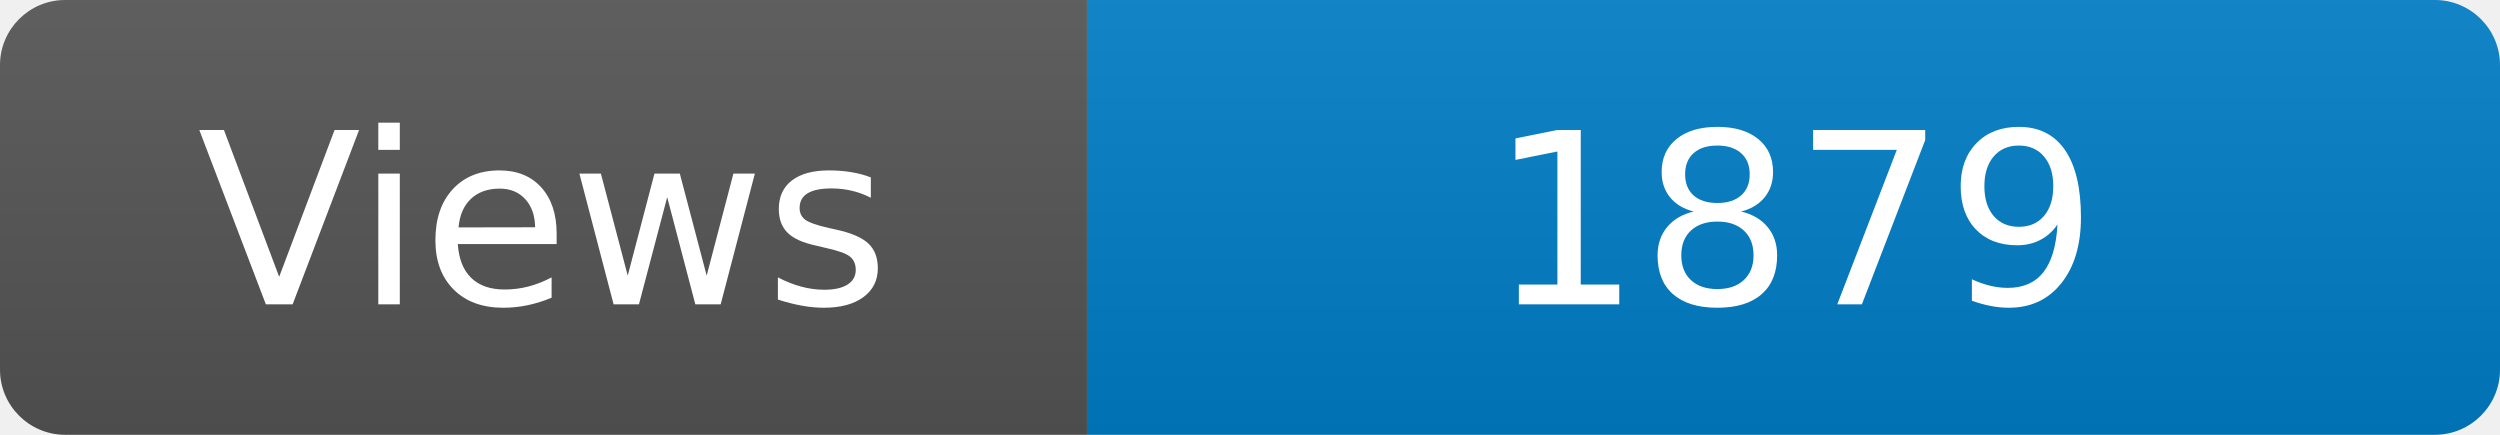
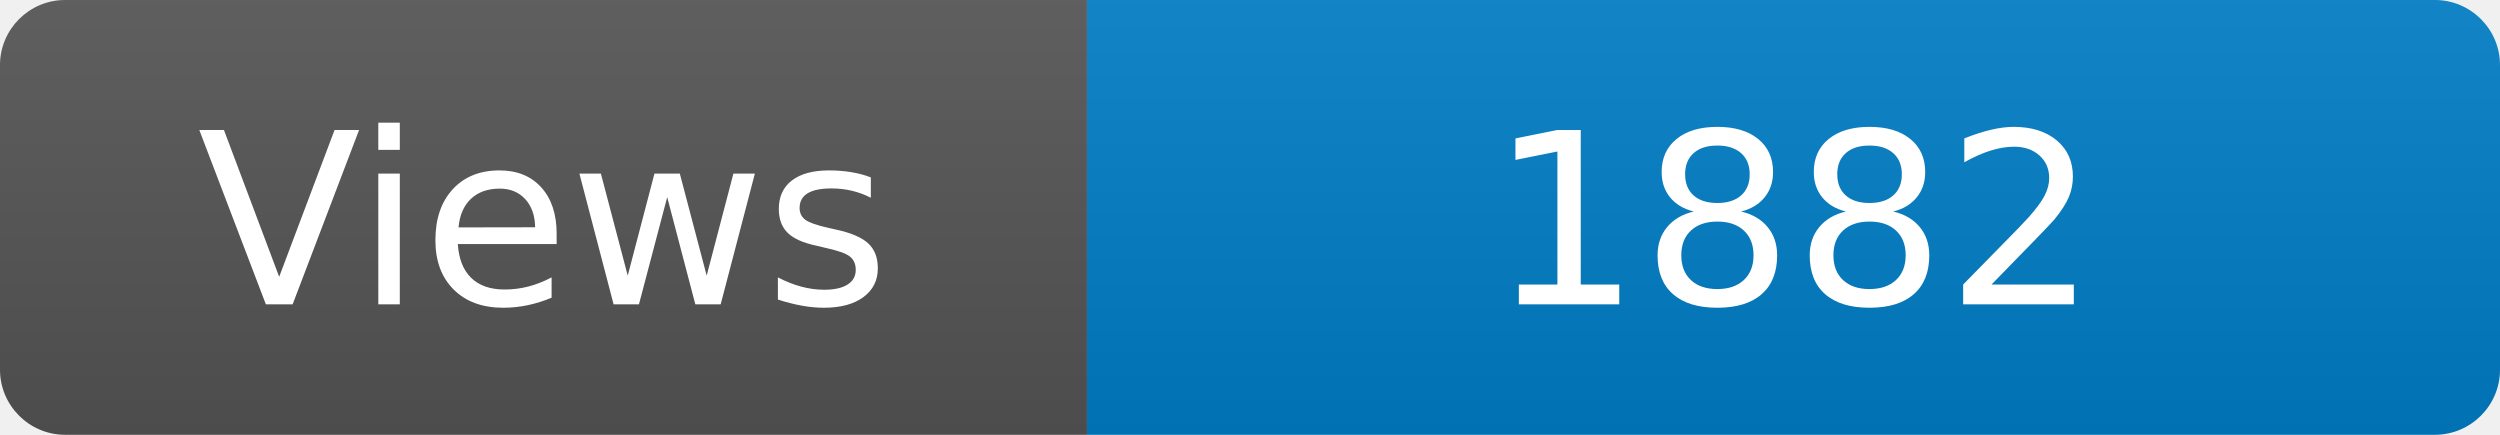
<svg xmlns="http://www.w3.org/2000/svg" width="115" height="20" role="img" aria-label="Maintained?: yes">
  <linearGradient id="s" x2="0" y2="100%">
    <stop offset="0" stop-color="#bbb" stop-opacity=".1" />
    <stop offset="1" stop-opacity=".1" />
  </linearGradient>
  <clipPath id="r">
    <rect width="115" height="20" rx="3" fill="#fff" />
  </clipPath>
  <g clip-path="url(#r)">
    <rect width="50" height="20" fill="#555" />
    <rect x="50" width="160" height="20" fill="#007ec6" />
    <rect width="115" height="20" fill="url(#s)" />
  </g>
  <g fill="#fff" text-anchor="middle" font-family="Verdana,Geneva,DejaVu Sans,sans-serif" font-size="110">
    <text x="250" y="140" transform="scale(.1)" fill="#fff">Views</text>
-     <text x="825" y="140" transform="scale(.1)" fill="#fff">1879</text>
+     <text x="825" y="140" transform="scale(.1)" fill="#fff">1882</text>
  </g>
</svg>
